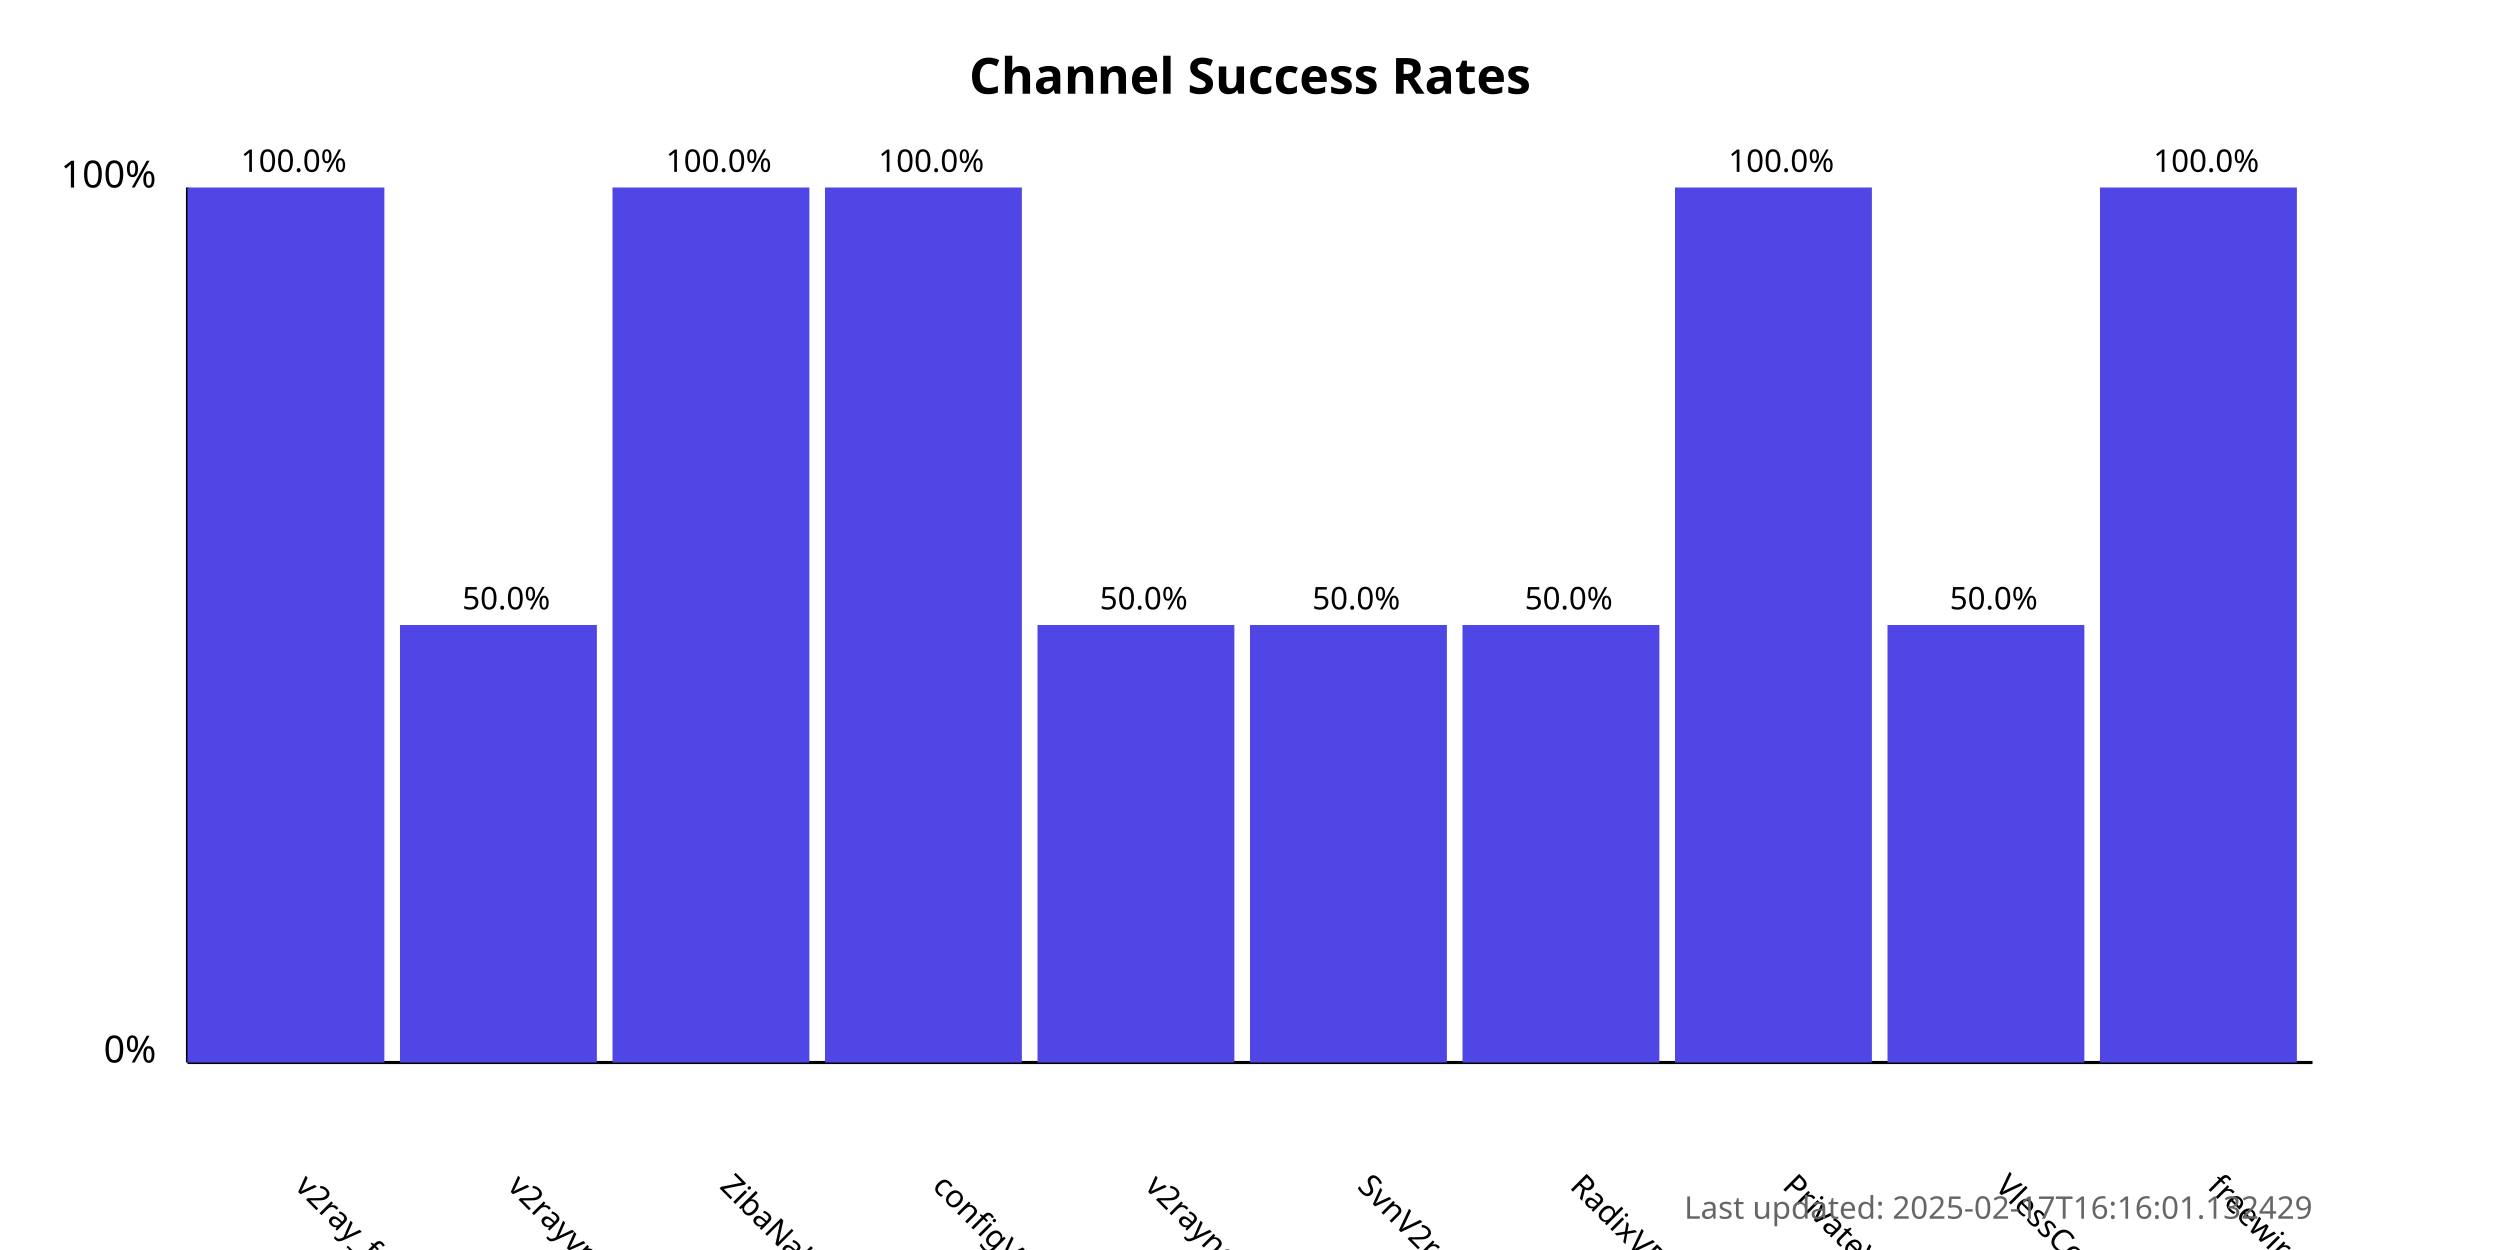
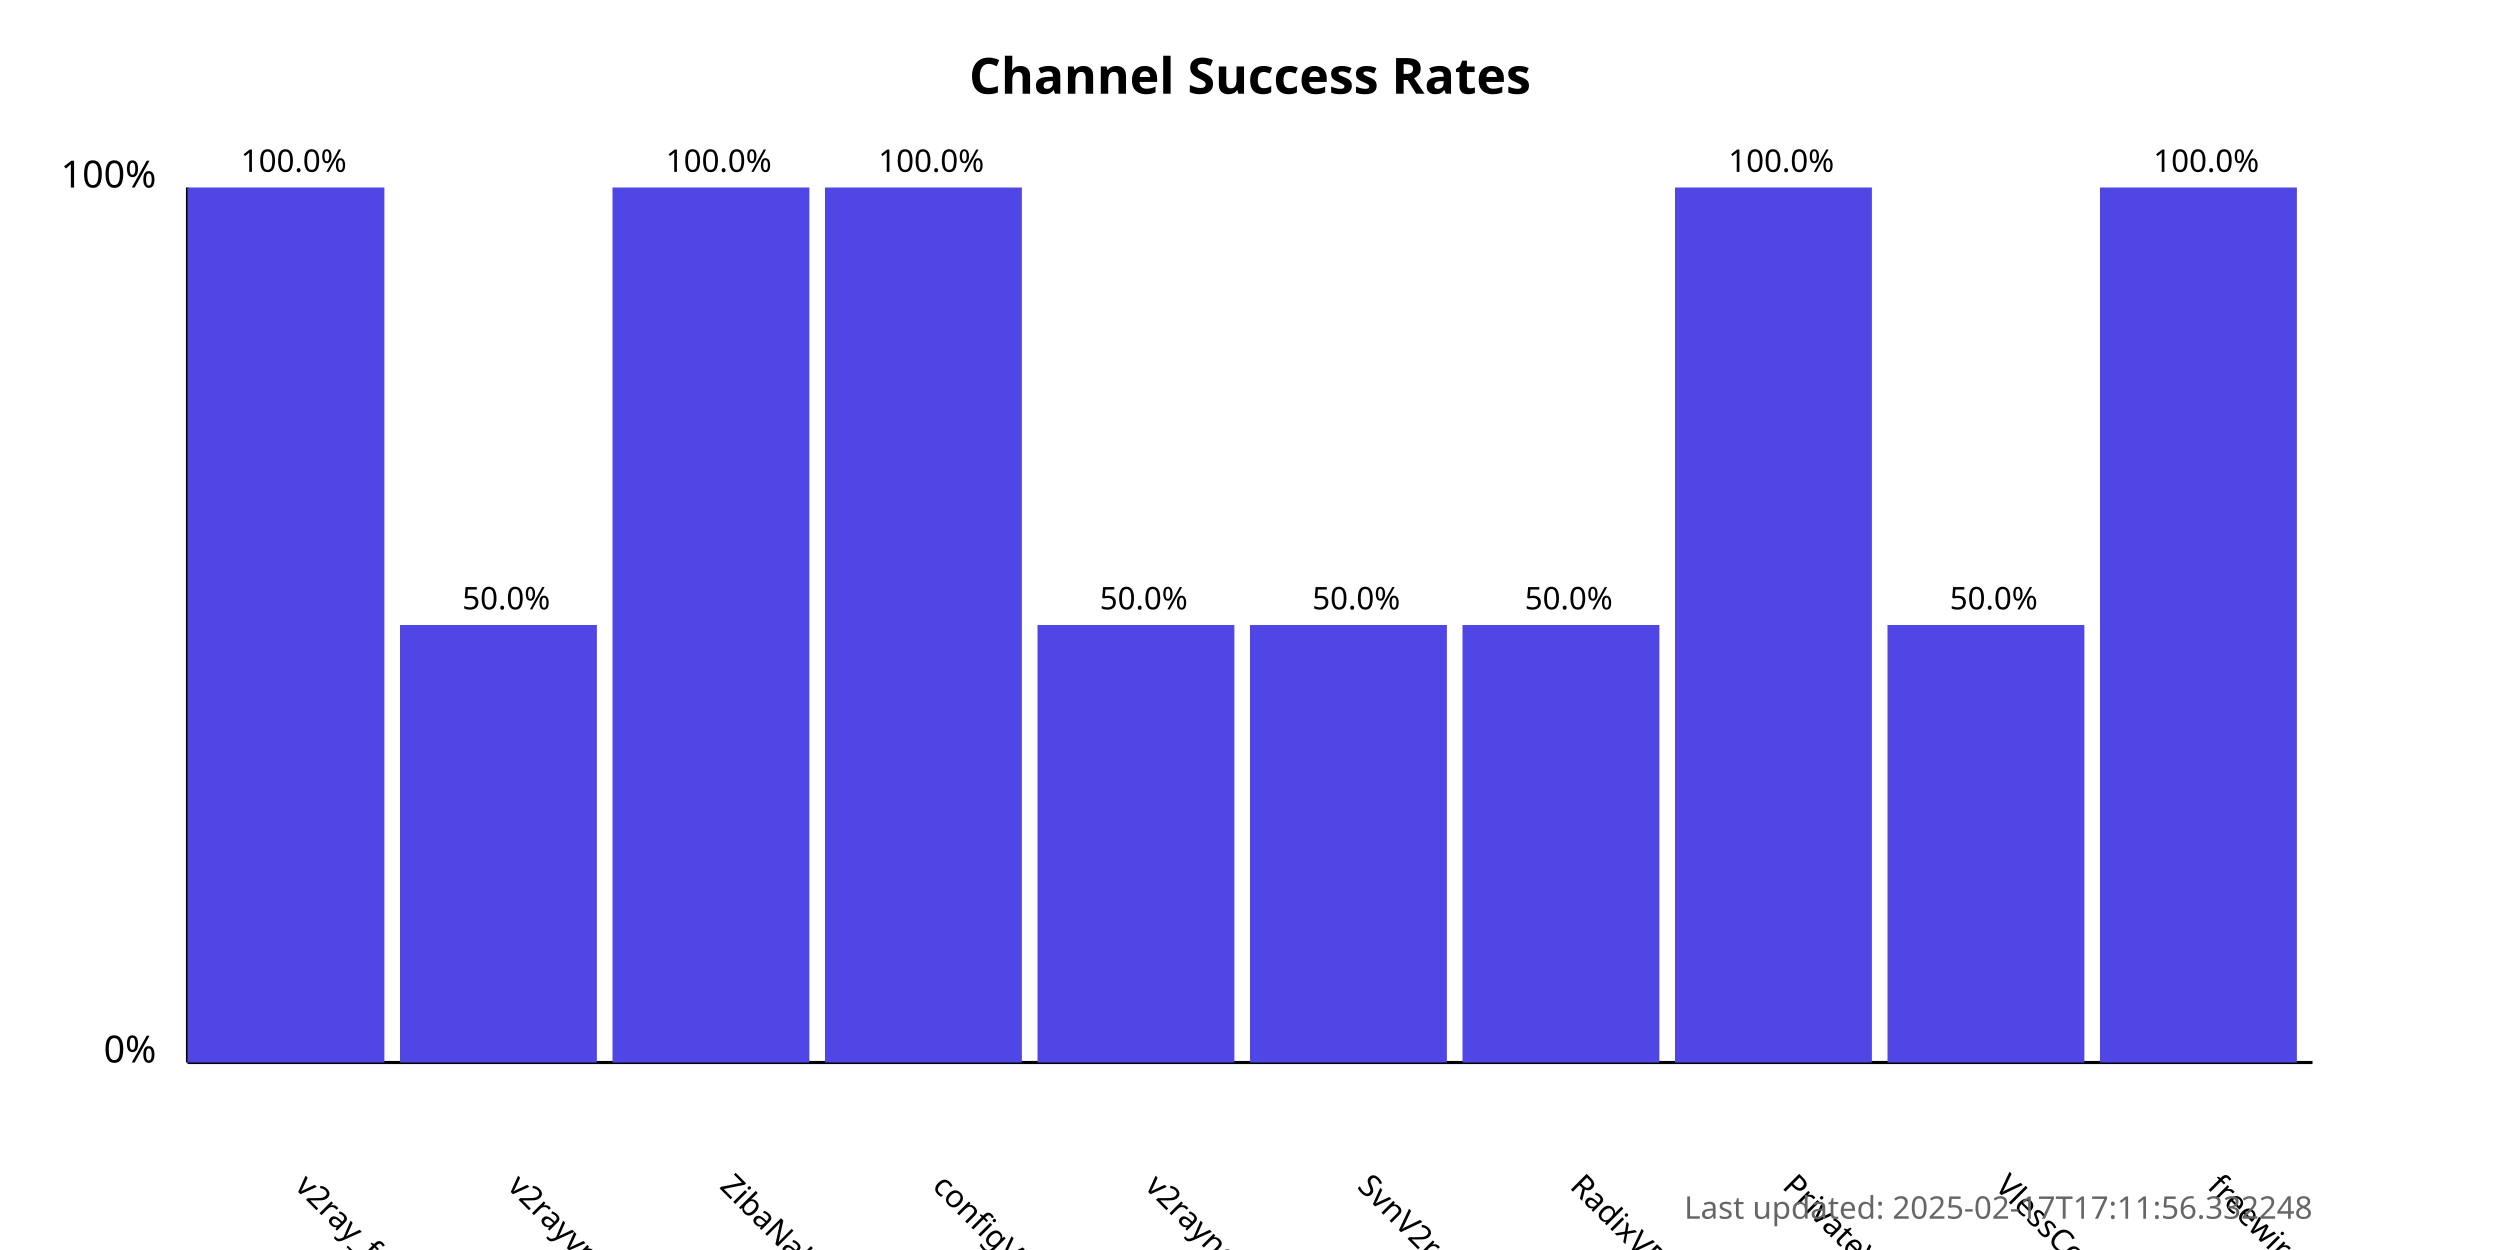
<svg xmlns="http://www.w3.org/2000/svg" width="800" height="400">
  <style>
            .chart-title { font: bold 16px sans-serif; }
            .axis-label { font: 12px sans-serif; }
            .tick-label { font: 10px sans-serif; }
            .bar { fill: #4f46e5; }
            .bar:hover { fill: #6366f1; }
            .timestamp { font: 10px sans-serif; fill: #666; }
        </style>
  <text x="400.0" y="30" text-anchor="middle" class="chart-title">
            Channel Success Rates
        </text>
  <line x1="60" y1="340" x2="60" y2="60" stroke="black" stroke-width="1" />
  <line x1="60" y1="340" x2="740" y2="340" stroke="black" stroke-width="1" />
  <text x="50" y="340" text-anchor="end" class="axis-label">0%</text>
  <text x="50" y="60" text-anchor="end" class="axis-label">100%</text>
  <g>
    <rect x="60" y="60.0" width="63.0" height="280.0" class="bar" />
    <text x="94.0" y="380" transform="rotate(45, 94.0, 380)" text-anchor="start" class="tick-label">
                v2ray_free_conf
            </text>
    <text x="94.0" y="55.0" text-anchor="middle" class="tick-label">
                100.0%
            </text>
  </g>
  <g>
    <rect x="128.0" y="200.0" width="63.0" height="140.0" class="bar" />
    <text x="162.0" y="380" transform="rotate(45, 162.0, 380)" text-anchor="start" class="tick-label">
                v2rayvpno
            </text>
    <text x="162.0" y="195.0" text-anchor="middle" class="tick-label">
                50.0%
            </text>
  </g>
  <g>
    <rect x="196.0" y="60.0" width="63.0" height="280.0" class="bar" />
    <text x="230.0" y="380" transform="rotate(45, 230.0, 380)" text-anchor="start" class="tick-label">
                ZibaNabz
            </text>
    <text x="230.0" y="55.0" text-anchor="middle" class="tick-label">
                100.0%
            </text>
  </g>
  <g>
    <rect x="264.0" y="60.0" width="63.0" height="280.0" class="bar" />
    <text x="298.0" y="380" transform="rotate(45, 298.0, 380)" text-anchor="start" class="tick-label">
                configV2rayForFree
            </text>
    <text x="298.0" y="55.0" text-anchor="middle" class="tick-label">
                100.0%
            </text>
  </g>
  <g>
    <rect x="332.0" y="200.0" width="63.0" height="140.0" class="bar" />
    <text x="366.0" y="380" transform="rotate(45, 366.0, 380)" text-anchor="start" class="tick-label">
                v2rayngvpn
            </text>
    <text x="366.0" y="195.0" text-anchor="middle" class="tick-label">
                50.0%
            </text>
  </g>
  <g>
    <rect x="400.0" y="200.0" width="63.0" height="140.0" class="bar" />
    <text x="434.0" y="380" transform="rotate(45, 434.0, 380)" text-anchor="start" class="tick-label">
                SvnV2ray
            </text>
    <text x="434.0" y="195.0" text-anchor="middle" class="tick-label">
                50.0%
            </text>
  </g>
  <g>
    <rect x="468.0" y="200.0" width="63.0" height="140.0" class="bar" />
    <text x="502.0" y="380" transform="rotate(45, 502.0, 380)" text-anchor="start" class="tick-label">
                RadixVPN
            </text>
    <text x="502.0" y="195.0" text-anchor="middle" class="tick-label">
                50.0%
            </text>
  </g>
  <g>
    <rect x="536.0" y="60.0" width="63.0" height="280.0" class="bar" />
    <text x="570.0" y="380" transform="rotate(45, 570.0, 380)" text-anchor="start" class="tick-label">
                PrivateVPNs
            </text>
    <text x="570.0" y="55.0" text-anchor="middle" class="tick-label">
                100.0%
            </text>
  </g>
  <g>
    <rect x="604.0" y="200.0" width="63.0" height="140.0" class="bar" />
    <text x="638.0" y="380" transform="rotate(45, 638.0, 380)" text-anchor="start" class="tick-label">
                VlessConfig
            </text>
    <text x="638.0" y="195.0" text-anchor="middle" class="tick-label">
                50.0%
            </text>
  </g>
  <g>
    <rect x="672.0" y="60.0" width="63.0" height="280.0" class="bar" />
    <text x="706.0" y="380" transform="rotate(45, 706.0, 380)" text-anchor="start" class="tick-label">
                freewireguard
            </text>
    <text x="706.0" y="55.0" text-anchor="middle" class="tick-label">
                100.0%
            </text>
  </g>
  <text x="740" y="390" text-anchor="end" class="timestamp">
-             Last updated: 2025-02-17T16:16:01.132429
+             Last updated: 2025-02-17T17:11:56.332248
        </text>
</svg>
